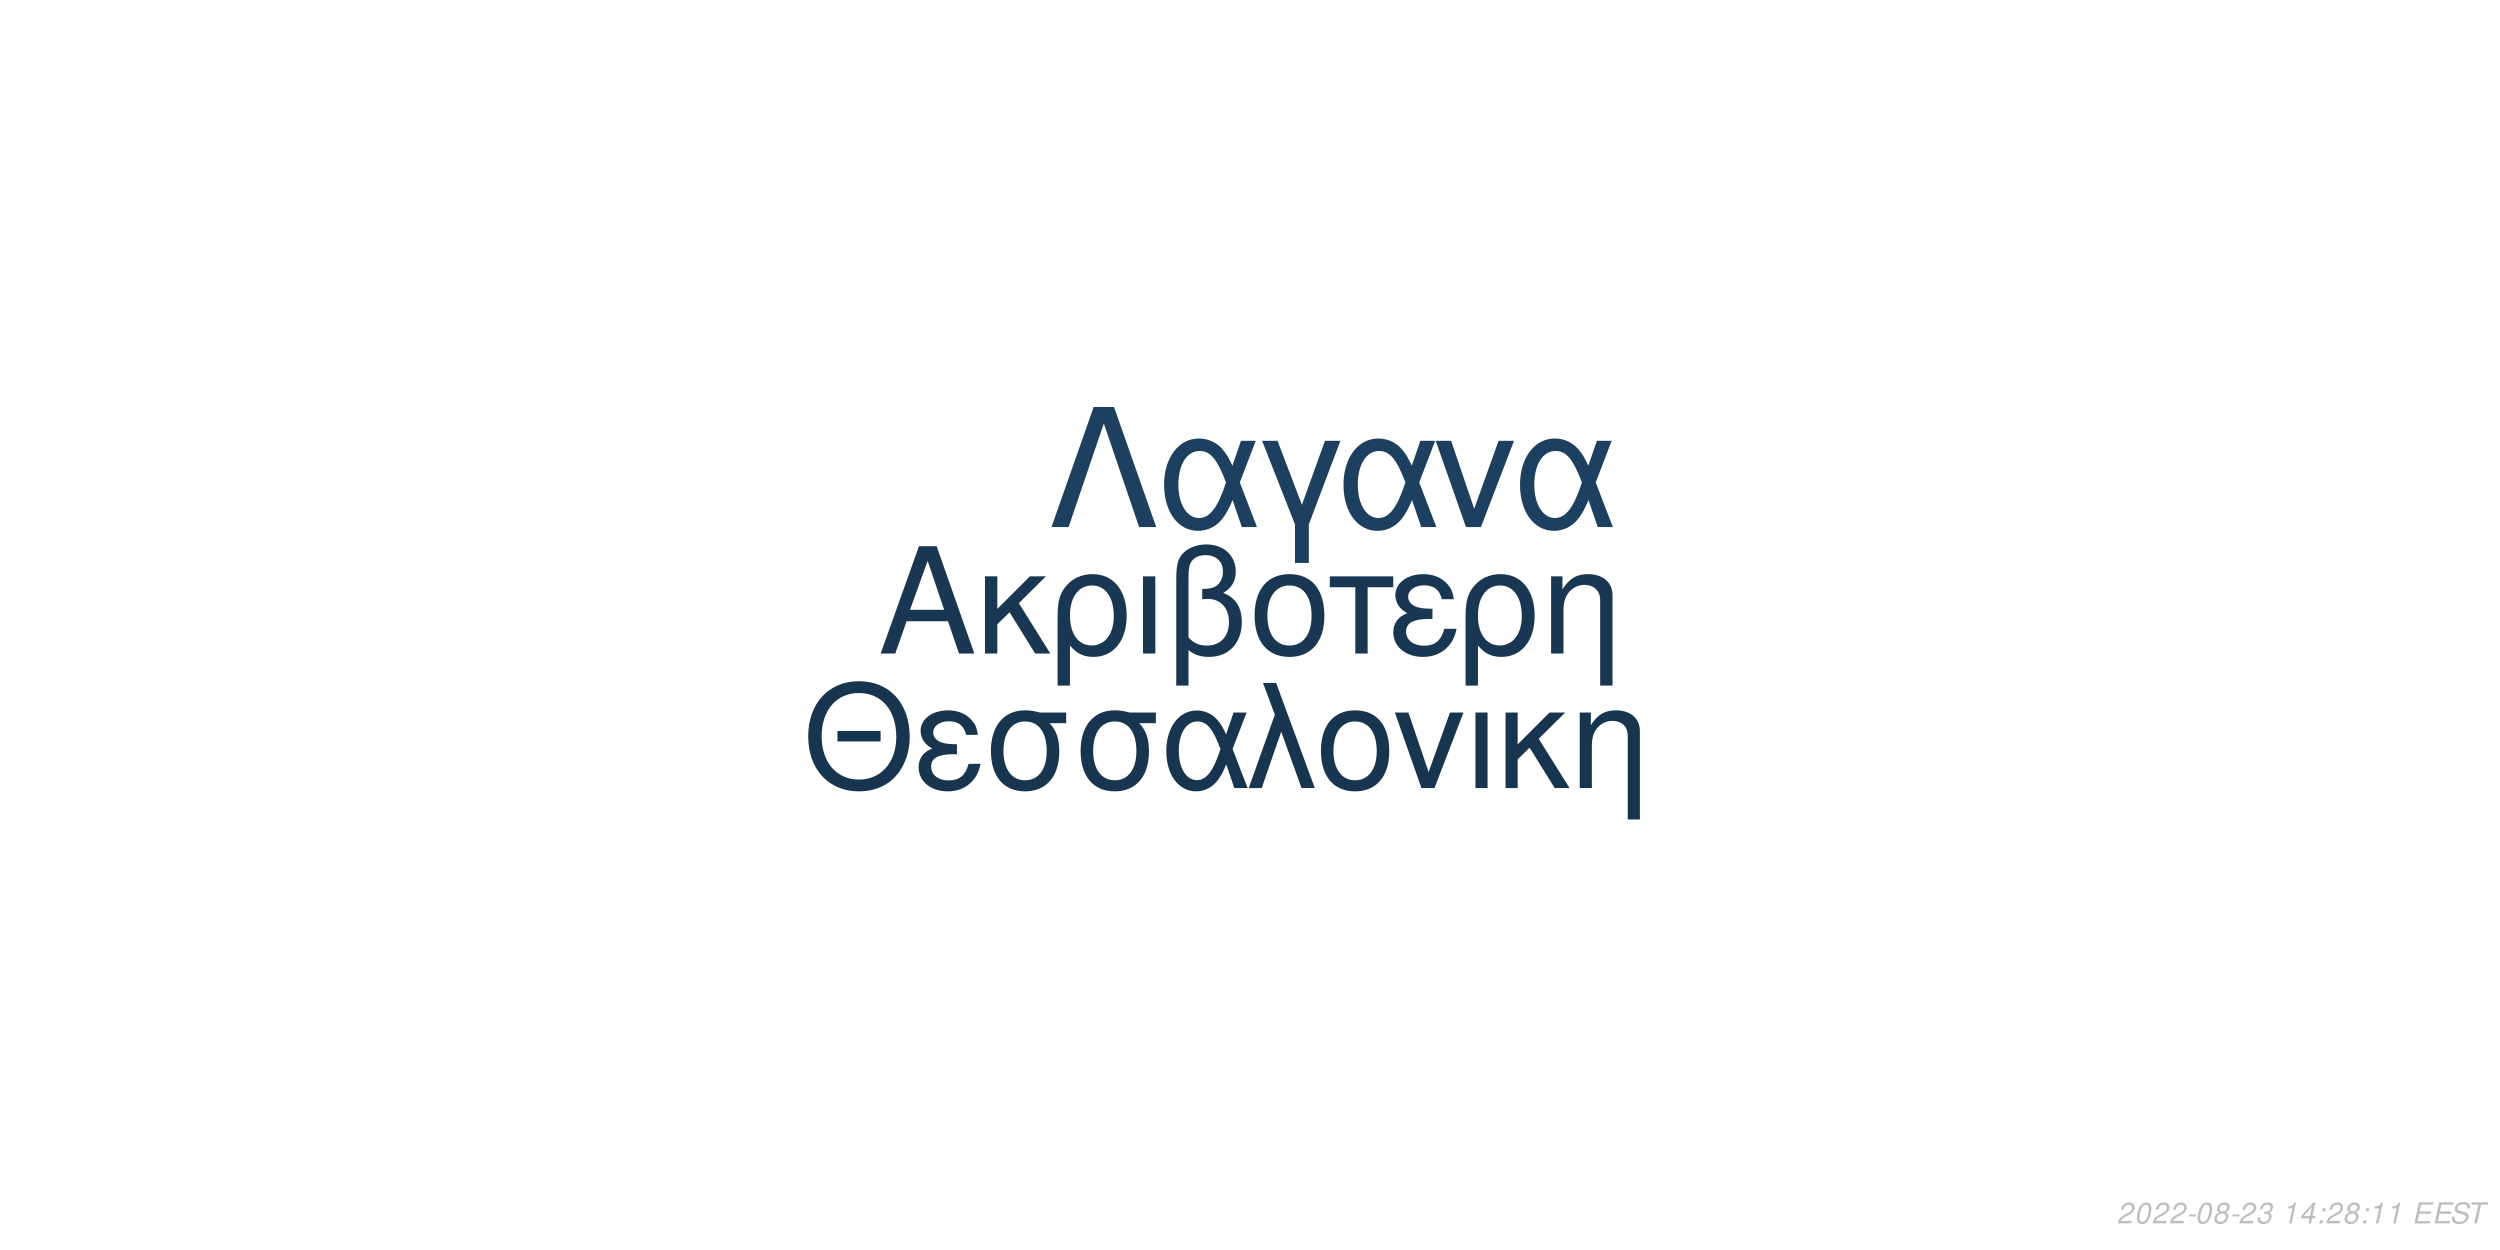
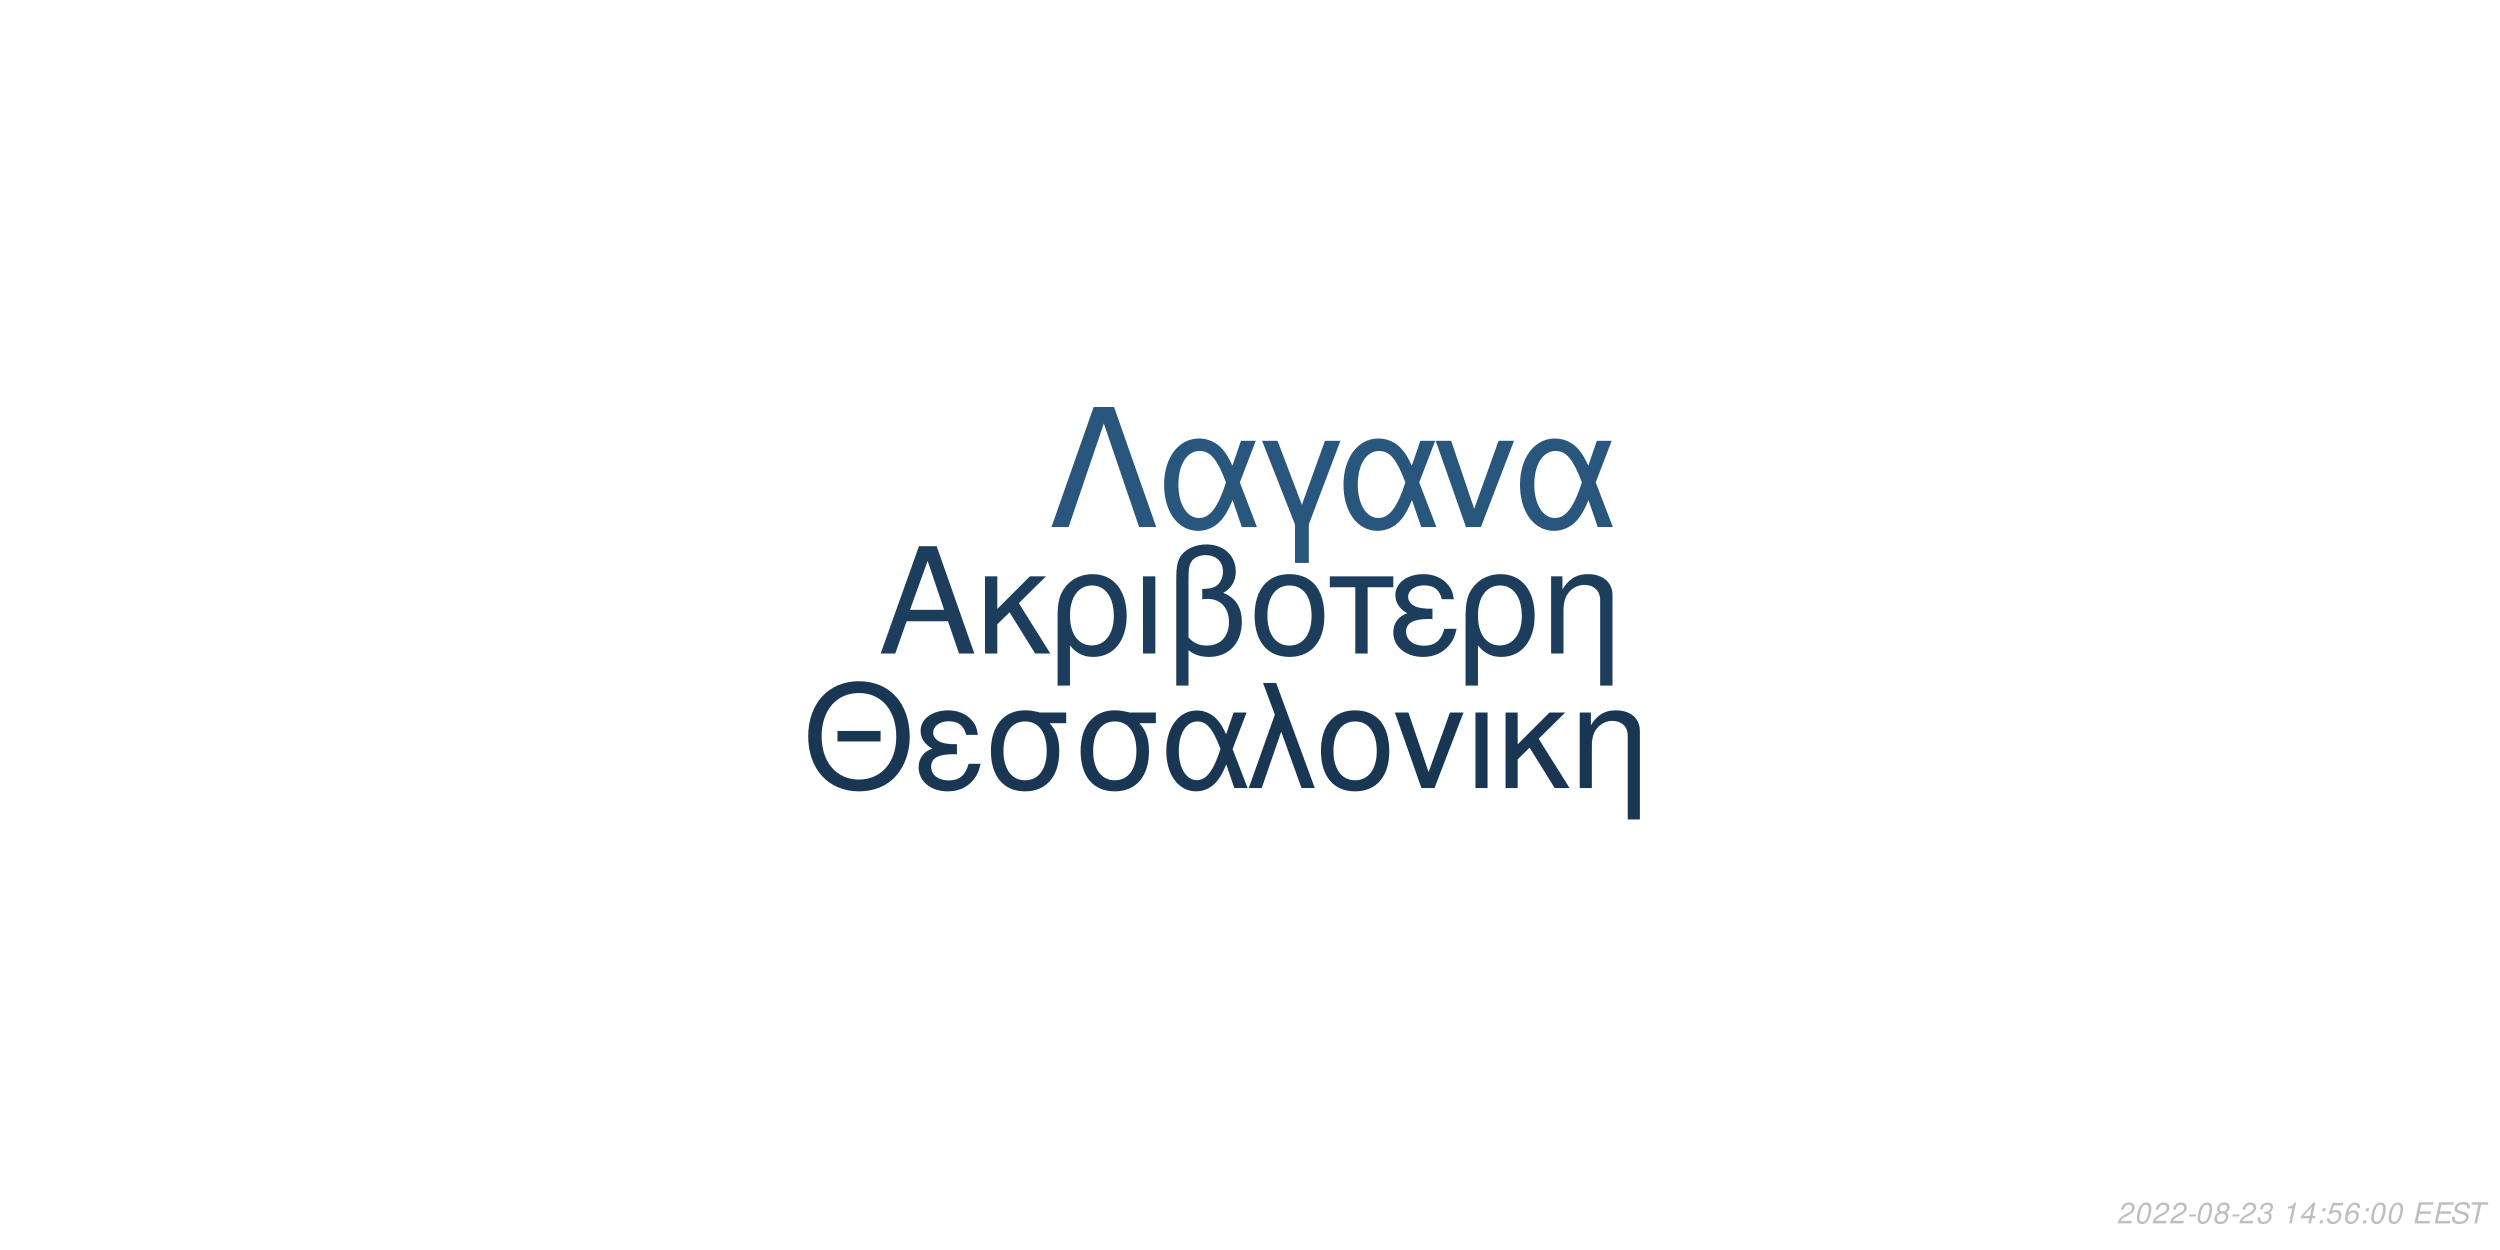
<svg xmlns="http://www.w3.org/2000/svg" xmlns:xlink="http://www.w3.org/1999/xlink" width="864pt" height="432pt" viewBox="0 0 864 432" version="1.1">
  <defs>
    <g>
      <symbol overflow="visible" id="glyph0-0">
        <path style="stroke:none;" d="" />
      </symbol>
      <symbol overflow="visible" id="glyph0-1">
        <path style="stroke:none;" d="M 24.125 -11.141 L 27.938 0 L 33.234 0 L 20.203 -37.094 L 14.094 -37.094 L 0.859 0 L 5.906 0 L 9.828 -11.141 Z M 22.797 -15.109 L 11 -15.109 L 17.094 -32.016 Z M 22.797 -15.109 " />
      </symbol>
      <symbol overflow="visible" id="glyph0-2">
        <path style="stroke:none;" d="M 7.172 -15.422 L 7.172 -26.672 L 2.906 -26.672 L 2.906 0 L 7.172 0 L 7.172 -10.125 L 11.406 -14.25 L 20.25 0 L 25.5 0 L 14.609 -17.406 L 23.969 -26.672 L 18.422 -26.672 Z M 7.172 -15.422 " />
      </symbol>
      <symbol overflow="visible" id="glyph0-3">
        <path style="stroke:none;" d="M 3 11.094 L 7.281 11.094 L 7.281 -2.797 C 9.516 -0.047 11.953 1.172 15.375 1.172 C 22.344 1.172 26.875 -4.422 26.875 -13.031 C 26.875 -21.891 22.297 -27.438 15.062 -27.438 C 11.297 -27.438 7.984 -25.906 5.797 -23.156 C 3.672 -20.516 3 -17.969 3 -12.359 Z M 14.906 -23.516 C 19.547 -23.516 22.438 -19.438 22.438 -12.922 C 22.438 -6.812 19.391 -2.797 14.812 -2.797 C 10.172 -2.797 7.281 -6.766 7.281 -13.125 C 7.281 -19.484 10.234 -23.516 14.906 -23.516 Z M 14.906 -23.516 " />
      </symbol>
      <symbol overflow="visible" id="glyph0-4">
        <path style="stroke:none;" d="M 3.516 0 L 7.781 0 L 7.781 -26.672 L 3.516 -26.672 Z M 3.516 0 " />
      </symbol>
      <symbol overflow="visible" id="glyph0-5">
        <path style="stroke:none;" d="M 4.016 11.094 L 8.25 11.094 L 8.25 -1.172 C 10.172 0.406 12.422 1.172 15.312 1.172 C 22.188 1.172 26.672 -3.609 26.672 -10.891 C 26.672 -15.984 24.578 -19.234 20.25 -20.969 C 23.109 -22.547 24.578 -25.031 24.578 -28.344 C 24.578 -33.844 20.406 -37.703 14.453 -37.703 C 10.938 -37.703 7.734 -36.391 6 -34.25 C 4.484 -32.422 4.016 -30.328 4.016 -25.391 Z M 8.25 -25.656 C 8.25 -29.359 8.5 -30.844 9.469 -32.062 C 10.375 -33.281 12.156 -34 14.094 -34 C 17.812 -34 20.156 -31.812 20.156 -28.297 C 20.156 -25.953 18.984 -23.812 17.297 -23.047 C 16.281 -22.547 15.469 -22.438 12.984 -22.297 L 12.984 -18.781 C 13.734 -18.828 14.344 -18.875 14.969 -18.875 C 19.344 -18.875 22.234 -15.719 22.234 -10.891 C 22.234 -5.906 19.281 -2.75 14.656 -2.75 C 11.953 -2.75 9.922 -3.609 8.25 -5.594 Z M 8.25 -25.656 " />
      </symbol>
      <symbol overflow="visible" id="glyph0-6">
        <path style="stroke:none;" d="M 14.094 -27.438 C 6.562 -27.438 2.094 -22.094 2.094 -13.125 C 2.094 -4.125 6.562 1.172 14.141 1.172 C 21.672 1.172 26.203 -4.172 26.203 -12.922 C 26.203 -22.188 21.828 -27.438 14.094 -27.438 Z M 14.141 -23.516 C 18.938 -23.516 21.781 -19.594 21.781 -12.984 C 21.781 -6.672 18.828 -2.75 14.141 -2.75 C 9.422 -2.75 6.516 -6.672 6.516 -13.125 C 6.516 -19.594 9.422 -23.516 14.141 -23.516 Z M 14.141 -23.516 " />
      </symbol>
      <symbol overflow="visible" id="glyph0-7">
        <path style="stroke:none;" d="M 7.891 0 L 12.156 0 L 12.156 -22.906 L 21.016 -22.906 L 21.016 -26.672 L -0.922 -26.672 L -0.922 -22.906 L 7.891 -22.906 Z M 7.891 0 " />
      </symbol>
      <symbol overflow="visible" id="glyph0-8">
        <path style="stroke:none;" d="M 14.562 -15.469 C 11.344 -15.469 9.562 -15.781 8.297 -16.438 C 6.922 -17.203 6.156 -18.328 6.156 -19.547 C 6.156 -21.891 8.453 -23.562 11.656 -23.562 C 15.062 -23.562 16.953 -22.094 17.812 -18.781 L 21.938 -18.781 C 21.578 -21.266 21.062 -22.5 19.797 -23.922 C 17.812 -26.203 14.906 -27.438 11.453 -27.438 C 5.797 -27.438 1.734 -24.375 1.734 -20.203 C 1.734 -17.609 3.156 -15.375 5.859 -13.938 C 2.797 -12.875 1.016 -10.484 1.016 -7.328 C 1.016 -2.391 5.297 1.172 11.25 1.172 C 14.969 1.172 17.906 -0.109 20.156 -2.641 C 21.578 -4.328 22.297 -5.797 22.906 -8.547 L 18.672 -8.547 C 17.5 -4.422 15.422 -2.703 11.609 -2.703 C 7.938 -2.703 5.438 -4.688 5.438 -7.578 C 5.438 -10.578 7.938 -11.953 13.484 -11.953 C 13.641 -11.953 14.094 -11.953 14.562 -11.906 Z M 14.562 -15.469 " />
      </symbol>
      <symbol overflow="visible" id="glyph0-9">
        <path style="stroke:none;" d="M 3.562 -26.672 L 3.562 0 L 7.844 0 L 7.844 -14.703 C 7.844 -17.906 8.5 -19.891 10.031 -21.531 C 11.406 -22.953 13.188 -23.719 15.062 -23.719 C 18.375 -23.719 20.516 -21.672 20.516 -18.469 L 20.516 11.094 L 24.781 11.094 L 24.781 -20.156 C 24.781 -24.578 21.469 -27.438 16.328 -27.438 C 12.359 -27.438 9.828 -25.906 7.484 -22.188 L 7.484 -26.672 Z M 3.562 -26.672 " />
      </symbol>
      <symbol overflow="visible" id="glyph1-0">
        <path style="stroke:none;" d="" />
      </symbol>
      <symbol overflow="visible" id="glyph1-1">
        <path style="stroke:none;" d="M 26.859 -19.734 L 11.953 -19.734 L 11.953 -16.094 L 26.859 -16.094 Z M 19.328 -36.922 C 8.922 -36.922 1.844 -29.25 1.844 -17.891 C 1.844 -6.484 8.875 1.141 19.391 1.141 C 23.812 1.141 27.703 -0.203 30.641 -2.688 C 34.578 -6.031 36.922 -11.656 36.922 -17.594 C 36.922 -29.297 30 -36.922 19.328 -36.922 Z M 19.328 -32.844 C 27.203 -32.844 32.281 -26.906 32.281 -17.688 C 32.281 -8.922 27.062 -2.938 19.391 -2.938 C 11.609 -2.938 6.484 -8.922 6.484 -17.891 C 6.484 -26.859 11.609 -32.844 19.328 -32.844 Z M 19.328 -32.844 " />
      </symbol>
      <symbol overflow="visible" id="glyph1-2">
        <path style="stroke:none;" d="M 14.25 -15.141 C 11.109 -15.141 9.375 -15.453 8.125 -16.094 C 6.781 -16.844 6.031 -17.938 6.031 -19.141 C 6.031 -21.422 8.266 -23.078 11.406 -23.078 C 14.75 -23.078 16.594 -21.625 17.438 -18.391 L 21.469 -18.391 C 21.125 -20.828 20.625 -22.031 19.391 -23.422 C 17.438 -25.656 14.594 -26.859 11.219 -26.859 C 5.688 -26.859 1.688 -23.875 1.688 -19.781 C 1.688 -17.234 3.094 -15.047 5.734 -13.656 C 2.734 -12.609 1 -10.266 1 -7.172 C 1 -2.344 5.188 1.141 11.016 1.141 C 14.656 1.141 17.547 -0.094 19.734 -2.594 C 21.125 -4.234 21.828 -5.688 22.422 -8.375 L 18.281 -8.375 C 17.141 -4.328 15.094 -2.641 11.359 -2.641 C 7.766 -2.641 5.328 -4.578 5.328 -7.422 C 5.328 -10.359 7.766 -11.703 13.203 -11.703 C 13.359 -11.703 13.797 -11.703 14.25 -11.656 Z M 14.25 -15.141 " />
      </symbol>
      <symbol overflow="visible" id="glyph1-3">
        <path style="stroke:none;" d="M 29 -26.109 L 19.938 -26.109 C 17.594 -26.703 16.438 -26.859 14.703 -26.859 C 7.469 -26.859 2.984 -21.469 2.984 -12.859 C 2.984 -4.031 7.375 1.141 14.797 1.141 C 22.172 1.141 26.609 -4.078 26.609 -12.656 C 26.609 -17.047 25.656 -19.828 23.266 -22.422 L 29 -22.422 Z M 14.797 -23.016 C 19.531 -23.016 22.266 -19.234 22.266 -12.75 C 22.266 -6.531 19.438 -2.688 14.797 -2.688 C 10.172 -2.688 7.328 -6.531 7.328 -12.859 C 7.328 -19.188 10.172 -23.016 14.797 -23.016 Z M 14.797 -23.016 " />
      </symbol>
      <symbol overflow="visible" id="glyph1-4">
        <path style="stroke:none;" d="M 29.344 -26.109 L 24.859 -26.109 L 22.266 -18.578 C 21.125 -21.031 20.484 -22.125 19.328 -23.469 C 17.547 -25.609 14.906 -26.812 12.156 -26.812 C 5.984 -26.812 1.594 -20.984 1.594 -12.812 C 1.594 -4.578 5.828 1.141 11.906 1.141 C 14.953 1.141 17.734 -0.344 19.625 -3.047 C 20.672 -4.531 21.281 -5.688 22.328 -8.172 L 25.109 0 L 29.703 0 L 24.516 -13.5 Z M 20.328 -13.5 C 17.891 -5.922 15.453 -2.734 12.156 -2.734 C 8.516 -2.734 5.922 -6.922 5.922 -12.812 C 5.922 -18.938 8.516 -23.016 12.359 -23.016 C 15.594 -23.016 17.688 -20.531 20.328 -13.5 Z M 20.328 -13.5 " />
      </symbol>
      <symbol overflow="visible" id="glyph1-5">
        <path style="stroke:none;" d="M 1.094 0 L 5.578 0 L 12.312 -19.484 L 19.328 0 L 23.922 0 L 10.562 -36.328 L 6.031 -36.328 L 10.109 -25.359 Z M 1.094 0 " />
      </symbol>
      <symbol overflow="visible" id="glyph1-6">
        <path style="stroke:none;" d="M 13.797 -26.859 C 6.422 -26.859 2.047 -21.625 2.047 -12.859 C 2.047 -4.031 6.422 1.141 13.859 1.141 C 21.234 1.141 25.656 -4.078 25.656 -12.656 C 25.656 -21.719 21.375 -26.859 13.797 -26.859 Z M 13.859 -23.016 C 18.531 -23.016 21.328 -19.188 21.328 -12.703 C 21.328 -6.531 18.438 -2.688 13.859 -2.688 C 9.219 -2.688 6.375 -6.531 6.375 -12.859 C 6.375 -19.188 9.219 -23.016 13.859 -23.016 Z M 13.859 -23.016 " />
      </symbol>
      <symbol overflow="visible" id="glyph1-7">
        <path style="stroke:none;" d="M 14.297 0 L 24.312 -26.109 L 19.625 -26.109 L 12.25 -5.531 L 5.281 -26.109 L 0.594 -26.109 L 9.766 0 Z M 14.297 0 " />
      </symbol>
      <symbol overflow="visible" id="glyph1-8">
        <path style="stroke:none;" d="M 3.438 0 L 7.625 0 L 7.625 -26.109 L 3.438 -26.109 Z M 3.438 0 " />
      </symbol>
      <symbol overflow="visible" id="glyph1-9">
        <path style="stroke:none;" d="M 7.031 -15.094 L 7.031 -26.109 L 2.844 -26.109 L 2.844 0 L 7.031 0 L 7.031 -9.922 L 11.156 -13.953 L 19.828 0 L 24.969 0 L 14.297 -17.047 L 23.469 -26.109 L 18.031 -26.109 Z M 7.031 -15.094 " />
      </symbol>
      <symbol overflow="visible" id="glyph1-10">
        <path style="stroke:none;" d="M 3.484 -26.109 L 3.484 0 L 7.672 0 L 7.672 -14.406 C 7.672 -17.547 8.328 -19.484 9.812 -21.078 C 11.156 -22.469 12.906 -23.219 14.75 -23.219 C 17.984 -23.219 20.078 -21.234 20.078 -18.094 L 20.078 10.859 L 24.266 10.859 L 24.266 -19.734 C 24.266 -24.062 21.031 -26.859 16 -26.859 C 12.109 -26.859 9.609 -25.359 7.328 -21.719 L 7.328 -26.109 Z M 3.484 -26.109 " />
      </symbol>
      <symbol overflow="visible" id="glyph2-0">
        <path style="stroke:none;" d="" />
      </symbol>
      <symbol overflow="visible" id="glyph2-1">
        <path style="stroke:none;" d="M 22.531 -41.484 L 15.484 -41.484 L 0.906 0 L 6.828 0 L 19 -35.797 L 31.188 0 L 37.109 0 Z M 22.531 -41.484 " />
      </symbol>
      <symbol overflow="visible" id="glyph2-2">
        <path style="stroke:none;" d="M 33.516 -29.812 L 28.391 -29.812 L 25.438 -21.219 C 24.125 -24.016 23.391 -25.266 22.078 -26.797 C 20.031 -29.25 17.016 -30.609 13.891 -30.609 C 6.828 -30.609 1.828 -23.953 1.828 -14.625 C 1.828 -5.234 6.656 1.312 13.594 1.312 C 17.078 1.312 20.266 -0.391 22.422 -3.469 C 23.609 -5.172 24.297 -6.484 25.5 -9.328 L 28.688 0 L 33.922 0 L 28 -15.422 Z M 23.219 -15.422 C 20.422 -6.766 17.641 -3.125 13.891 -3.125 C 9.734 -3.125 6.766 -7.906 6.766 -14.625 C 6.766 -21.625 9.734 -26.297 14.109 -26.297 C 17.812 -26.297 20.203 -23.453 23.219 -15.422 Z M 23.219 -15.422 " />
      </symbol>
      <symbol overflow="visible" id="glyph2-3">
        <path style="stroke:none;" d="M 12.062 12.406 L 16.844 12.406 L 16.844 -0.906 L 27.766 -29.812 L 22.422 -29.812 L 14.453 -7.688 L 6.031 -29.812 L 0.688 -29.812 L 12.062 -0.906 Z M 12.062 12.406 " />
      </symbol>
      <symbol overflow="visible" id="glyph2-4">
        <path style="stroke:none;" d="M 16.328 0 L 27.766 -29.812 L 22.422 -29.812 L 14 -6.312 L 6.031 -29.812 L 0.688 -29.812 L 11.156 0 Z M 16.328 0 " />
      </symbol>
      <symbol overflow="visible" id="glyph3-0">
        <path style="stroke:none;" d="" />
      </symbol>
      <symbol overflow="visible" id="glyph3-1">
        <path style="stroke:none;" d="M 5.234 -0.875 L 1.469 -0.875 C 1.641 -1.375 2.203 -1.891 3.109 -2.344 L 4.234 -2.938 C 5.562 -3.625 6.219 -4.469 6.219 -5.484 C 6.219 -5.938 6.062 -6.359 5.797 -6.656 C 5.469 -7.047 4.984 -7.234 4.312 -7.234 C 2.766 -7.234 1.891 -6.453 1.484 -4.734 L 2.375 -4.734 C 2.484 -5.188 2.609 -5.484 2.797 -5.75 C 3.094 -6.203 3.609 -6.453 4.188 -6.453 C 4.891 -6.453 5.344 -6.031 5.344 -5.375 C 5.344 -4.703 4.859 -4.094 4.016 -3.656 L 2.984 -3.125 C 1.234 -2.188 0.797 -1.656 0.344 -0.016 L 5.047 -0.016 Z M 5.234 -0.875 " />
      </symbol>
      <symbol overflow="visible" id="glyph3-2">
        <path style="stroke:none;" d="M 4.203 -7.234 C 3.375 -7.234 2.688 -6.812 2.125 -5.984 C 1.484 -5.047 0.984 -3.188 0.984 -1.734 C 0.984 -1.109 1.172 -0.562 1.484 -0.266 C 1.797 0.047 2.281 0.234 2.766 0.234 C 3.625 0.234 4.281 -0.156 4.859 -1.016 C 5.516 -1.953 6 -3.797 6 -5.266 C 6 -6.5 5.328 -7.234 4.203 -7.234 Z M 4.094 -6.453 C 4.734 -6.453 5.125 -5.984 5.125 -5.156 C 5.125 -4.203 4.781 -2.625 4.406 -1.812 C 3.984 -0.938 3.516 -0.547 2.875 -0.547 C 2.25 -0.547 1.875 -1.031 1.875 -1.828 C 1.875 -2.797 2.203 -4.344 2.594 -5.203 C 2.984 -6.047 3.453 -6.453 4.094 -6.453 Z M 4.094 -6.453 " />
      </symbol>
      <symbol overflow="visible" id="glyph3-3">
        <path style="stroke:none;" d="M 3.516 -3.125 L 1.125 -3.125 L 0.969 -2.406 L 3.359 -2.406 Z M 3.516 -3.125 " />
      </symbol>
      <symbol overflow="visible" id="glyph3-4">
        <path style="stroke:none;" d="M 4.766 -3.797 C 5.078 -3.969 5.234 -4.078 5.438 -4.234 C 5.812 -4.594 6.062 -5.172 6.062 -5.734 C 6.062 -6.625 5.344 -7.234 4.266 -7.234 C 2.812 -7.234 1.703 -6.219 1.703 -4.875 C 1.703 -4.406 1.875 -4.125 2.359 -3.812 C 1.297 -3.312 0.75 -2.516 0.75 -1.469 C 0.75 -0.438 1.547 0.234 2.812 0.234 C 3.656 0.234 4.359 -0.094 4.938 -0.734 C 5.359 -1.234 5.609 -1.859 5.609 -2.438 C 5.609 -3.047 5.312 -3.516 4.766 -3.797 Z M 4.109 -6.453 C 4.797 -6.453 5.188 -6.125 5.188 -5.578 C 5.188 -5.266 5.062 -4.922 4.859 -4.672 C 4.562 -4.312 4.188 -4.156 3.656 -4.156 C 2.984 -4.156 2.594 -4.453 2.594 -4.984 C 2.594 -5.859 3.203 -6.453 4.109 -6.453 Z M 3.453 -3.406 C 4.234 -3.406 4.734 -2.984 4.734 -2.312 C 4.734 -1.312 3.922 -0.547 2.875 -0.547 C 2.125 -0.547 1.625 -0.969 1.625 -1.625 C 1.625 -2.609 2.438 -3.406 3.453 -3.406 Z M 3.453 -3.406 " />
      </symbol>
      <symbol overflow="visible" id="glyph3-5">
        <path style="stroke:none;" d="M 2.922 -3.312 C 3.125 -3.344 3.234 -3.344 3.375 -3.344 C 4.203 -3.344 4.688 -3 4.688 -2.406 C 4.688 -1.312 3.906 -0.547 2.781 -0.547 C 2.047 -0.547 1.594 -0.938 1.594 -1.562 C 1.594 -1.719 1.609 -1.844 1.656 -2.094 L 0.766 -2.094 C 0.734 -1.797 0.719 -1.641 0.719 -1.469 C 0.719 -0.375 1.406 0.234 2.641 0.234 C 3.547 0.234 4.297 -0.078 4.812 -0.656 C 5.266 -1.156 5.562 -1.875 5.562 -2.547 C 5.562 -3.125 5.344 -3.453 4.797 -3.734 C 5.641 -4.234 6.016 -4.844 6.016 -5.734 C 6.016 -6.656 5.312 -7.234 4.203 -7.234 C 3.375 -7.234 2.672 -6.938 2.188 -6.375 C 1.891 -6.031 1.703 -5.641 1.516 -4.906 L 2.391 -4.906 C 2.5 -5.359 2.594 -5.594 2.734 -5.812 C 3.047 -6.234 3.516 -6.453 4.078 -6.453 C 4.734 -6.453 5.141 -6.125 5.141 -5.578 C 5.141 -5.188 5.016 -4.797 4.797 -4.547 C 4.516 -4.234 4 -4.062 3.266 -4.062 L 3.078 -4.062 Z M 2.922 -3.312 " />
      </symbol>
      <symbol overflow="visible" id="glyph3-6">
        <path style="stroke:none;" d="" />
      </symbol>
      <symbol overflow="visible" id="glyph3-7">
        <path style="stroke:none;" d="M 3.703 -5.188 L 2.594 0 L 3.469 0 L 5.016 -7.234 L 4.438 -7.234 C 3.906 -6.156 3.688 -6.016 2.234 -5.812 L 2.109 -5.188 Z M 3.703 -5.188 " />
      </symbol>
      <symbol overflow="visible" id="glyph3-8">
        <path style="stroke:none;" d="M 3.625 -1.75 L 3.266 0 L 4.141 0 L 4.516 -1.75 L 5.562 -1.75 L 5.734 -2.531 L 4.688 -2.531 L 5.688 -7.234 L 5.016 -7.234 L 0.844 -2.672 L 0.641 -1.75 Z M 3.797 -2.531 L 1.594 -2.531 L 4.469 -5.703 Z M 3.797 -2.531 " />
      </symbol>
      <symbol overflow="visible" id="glyph3-9">
        <path style="stroke:none;" d="M 2.359 -1.031 L 1.312 -1.031 L 1.094 0 L 2.141 0 Z M 3.266 -5.234 L 2.219 -5.234 L 2 -4.203 L 3.047 -4.203 Z M 3.266 -5.234 " />
      </symbol>
      <symbol overflow="visible" id="glyph3-10">
+         <path style="stroke:none;" d="M 6.297 -7.094 L 2.594 -7.094 L 1.234 -3.234 L 2.047 -3.234 C 2.656 -3.766 2.938 -3.906 3.531 -3.906 C 4.328 -3.906 4.797 -3.453 4.797 -2.688 C 4.797 -1.438 3.969 -0.547 2.828 -0.547 C 2.031 -0.547 1.609 -0.938 1.578 -1.734 L 0.703 -1.734 L 0.703 -1.516 C 0.703 -0.938 0.844 -0.547 1.188 -0.266 C 1.562 0.062 2.078 0.234 2.703 0.234 C 3.656 0.234 4.391 -0.156 4.984 -0.922 C 5.422 -1.5 5.672 -2.234 5.672 -2.953 C 5.672 -4 4.938 -4.672 3.812 -4.672 C 3.328 -4.672 2.906 -4.547 2.406 -4.234 L 3.109 -6.219 L 6.109 -6.219 Z M 6.297 -7.094 " />
+       </symbol>
+       <symbol overflow="visible" id="glyph3-11">
+         <path style="stroke:none;" d="M 6.125 -5.344 L 6.141 -5.625 C 6.141 -6.609 5.453 -7.234 4.391 -7.234 C 3.438 -7.234 2.641 -6.719 2.016 -5.703 C 1.422 -4.781 0.938 -2.953 0.938 -1.688 C 0.938 -0.516 1.688 0.234 2.859 0.234 C 3.703 0.234 4.438 -0.156 5 -0.875 C 5.406 -1.422 5.672 -2.156 5.672 -2.766 C 5.672 -3.812 4.969 -4.5 3.906 -4.5 C 3.234 -4.5 2.672 -4.234 2.094 -3.625 C 2.406 -5.375 3.234 -6.453 4.25 -6.453 C 4.703 -6.453 5.062 -6.234 5.172 -5.844 C 5.203 -5.719 5.234 -5.578 5.25 -5.344 Z M 3.656 -3.734 C 4.344 -3.734 4.797 -3.281 4.797 -2.625 C 4.797 -1.469 3.984 -0.547 2.984 -0.547 C 2.297 -0.547 1.812 -1.047 1.812 -1.766 C 1.812 -2.859 2.625 -3.734 3.656 -3.734 Z M 3.656 -3.734 " />
+       </symbol>
+       <symbol overflow="visible" id="glyph3-12">
        <path style="stroke:none;" d="M 2.547 -3.312 L 6.5 -3.312 L 6.688 -4.141 L 2.719 -4.141 L 3.219 -6.469 L 7.344 -6.469 L 7.516 -7.297 L 2.453 -7.297 L 0.906 0 L 6.125 0 L 6.297 -0.812 L 2.016 -0.812 Z M 2.547 -3.312 " />
      </symbol>
-       <symbol overflow="visible" id="glyph3-11">
+       <symbol overflow="visible" id="glyph3-13">
        <path style="stroke:none;" d="M 7.062 -5.156 C 7.125 -5.438 7.141 -5.562 7.141 -5.703 C 7.141 -6.156 6.938 -6.594 6.594 -6.891 C 6.188 -7.25 5.656 -7.406 4.875 -7.406 C 3.844 -7.406 3.047 -7.125 2.5 -6.562 C 2.094 -6.141 1.781 -5.438 1.781 -4.922 C 1.781 -4.297 2.219 -3.766 2.891 -3.562 L 4.594 -3.094 C 5.406 -2.859 5.734 -2.578 5.734 -2.094 C 5.734 -1.781 5.547 -1.406 5.266 -1.141 C 4.844 -0.766 4.266 -0.578 3.453 -0.578 C 2.328 -0.578 1.812 -0.984 1.812 -1.906 C 1.812 -2.047 1.812 -2.125 1.844 -2.312 L 0.984 -2.312 C 0.906 -2.062 0.891 -1.906 0.891 -1.688 C 0.891 -0.484 1.797 0.234 3.297 0.234 C 4.359 0.234 5.234 -0.062 5.812 -0.609 C 6.344 -1.078 6.688 -1.797 6.688 -2.375 C 6.688 -2.641 6.609 -2.906 6.453 -3.156 C 6.234 -3.5 5.938 -3.703 5.469 -3.828 L 3.75 -4.312 C 2.984 -4.547 2.734 -4.734 2.734 -5.188 C 2.734 -5.547 2.875 -5.844 3.188 -6.109 C 3.547 -6.438 4.031 -6.594 4.703 -6.594 C 5.266 -6.594 5.688 -6.484 5.906 -6.297 C 6.094 -6.125 6.219 -5.797 6.219 -5.516 C 6.219 -5.422 6.203 -5.344 6.188 -5.156 Z M 7.062 -5.156 " />
      </symbol>
-       <symbol overflow="visible" id="glyph3-12">
+       <symbol overflow="visible" id="glyph3-14">
        <path style="stroke:none;" d="M 4.938 -6.469 L 7.312 -6.469 L 7.484 -7.297 L 1.75 -7.297 L 1.578 -6.469 L 3.984 -6.469 L 2.609 0 L 3.547 0 Z M 4.938 -6.469 " />
      </symbol>
    </g>
  </defs>
  <g id="surface1">
    <rect x="0" y="0" width="864" height="432" style="fill:rgb(100%,100%,100%);fill-opacity:1;stroke:none;" />
-     <g style="fill:rgb(9.804%,21.569%,32.549%);fill-opacity:1;">
+     <g style="fill:rgb(10.98%,23.922%,35.686%);fill-opacity:1;">
      <use xlink:href="#glyph0-1" x="303.5" y="225.861" />
      <use xlink:href="#glyph0-2" x="337.5" y="225.861" />
      <use xlink:href="#glyph0-3" x="362.5" y="225.861" />
      <use xlink:href="#glyph0-4" x="391.5" y="225.861" />
      <use xlink:href="#glyph0-5" x="402.5" y="225.861" />
      <use xlink:href="#glyph0-6" x="431.5" y="225.861" />
      <use xlink:href="#glyph0-7" x="460.5" y="225.861" />
      <use xlink:href="#glyph0-8" x="480.5" y="225.861" />
      <use xlink:href="#glyph0-3" x="503.5" y="225.861" />
      <use xlink:href="#glyph0-9" x="532.5" y="225.861" />
    </g>
-     <g style="fill:rgb(9.412%,20.784%,31.373%);fill-opacity:1;">
+     <g style="fill:rgb(9.804%,21.569%,32.549%);fill-opacity:1;">
      <use xlink:href="#glyph1-1" x="277.473" y="272.354" />
      <use xlink:href="#glyph1-2" x="316.473" y="272.354" />
      <use xlink:href="#glyph1-3" x="339.473" y="272.354" />
      <use xlink:href="#glyph1-3" x="370.473" y="272.354" />
      <use xlink:href="#glyph1-4" x="401.473" y="272.354" />
      <use xlink:href="#glyph1-5" x="430.473" y="272.354" />
      <use xlink:href="#glyph1-6" x="454.473" y="272.354" />
      <use xlink:href="#glyph1-7" x="481.473" y="272.354" />
      <use xlink:href="#glyph1-8" x="506.473" y="272.354" />
      <use xlink:href="#glyph1-9" x="517.473" y="272.354" />
      <use xlink:href="#glyph1-10" x="542.473" y="272.354" />
    </g>
-     <g style="fill:rgb(11.765%,25.098%,37.647%);fill-opacity:1;">
+     <g style="fill:rgb(16.078%,33.725%,48.627%);fill-opacity:1;">
      <use xlink:href="#glyph2-1" x="362.484" y="182.152" />
      <use xlink:href="#glyph2-2" x="400.484" y="182.152" />
      <use xlink:href="#glyph2-3" x="435.484" y="182.152" />
      <use xlink:href="#glyph2-2" x="462.484" y="182.152" />
      <use xlink:href="#glyph2-4" x="495.484" y="182.152" />
      <use xlink:href="#glyph2-2" x="523.484" y="182.152" />
    </g>
    <g style="fill:rgb(74.51%,74.51%,74.51%);fill-opacity:1;">
      <use xlink:href="#glyph3-1" x="731.52" y="422.81" />
      <use xlink:href="#glyph3-2" x="737.52" y="422.81" />
      <use xlink:href="#glyph3-1" x="743.52" y="422.81" />
      <use xlink:href="#glyph3-1" x="749.52" y="422.81" />
      <use xlink:href="#glyph3-3" x="755.52" y="422.81" />
      <use xlink:href="#glyph3-2" x="758.52" y="422.81" />
      <use xlink:href="#glyph3-4" x="764.52" y="422.81" />
      <use xlink:href="#glyph3-3" x="770.52" y="422.81" />
      <use xlink:href="#glyph3-1" x="773.52" y="422.81" />
      <use xlink:href="#glyph3-5" x="779.52" y="422.81" />
      <use xlink:href="#glyph3-6" x="785.52" y="422.81" />
      <use xlink:href="#glyph3-7" x="788.52" y="422.81" />
      <use xlink:href="#glyph3-8" x="794.52" y="422.81" />
      <use xlink:href="#glyph3-9" x="800.52" y="422.81" />
-       <use xlink:href="#glyph3-1" x="803.52" y="422.81" />
-       <use xlink:href="#glyph3-4" x="809.52" y="422.81" />
+       <use xlink:href="#glyph3-10" x="803.52" y="422.81" />
+       <use xlink:href="#glyph3-11" x="809.52" y="422.81" />
      <use xlink:href="#glyph3-9" x="815.52" y="422.81" />
-       <use xlink:href="#glyph3-7" x="818.52" y="422.81" />
-       <use xlink:href="#glyph3-7" x="824.52" y="422.81" />
+       <use xlink:href="#glyph3-2" x="818.52" y="422.81" />
+       <use xlink:href="#glyph3-2" x="824.52" y="422.81" />
      <use xlink:href="#glyph3-6" x="830.52" y="422.81" />
-       <use xlink:href="#glyph3-10" x="833.52" y="422.81" />
-       <use xlink:href="#glyph3-10" x="840.52" y="422.81" />
-       <use xlink:href="#glyph3-11" x="846.52" y="422.81" />
-       <use xlink:href="#glyph3-12" x="852.52" y="422.81" />
+       <use xlink:href="#glyph3-12" x="833.52" y="422.81" />
+       <use xlink:href="#glyph3-12" x="840.52" y="422.81" />
+       <use xlink:href="#glyph3-13" x="846.52" y="422.81" />
+       <use xlink:href="#glyph3-14" x="852.52" y="422.81" />
    </g>
  </g>
</svg>
